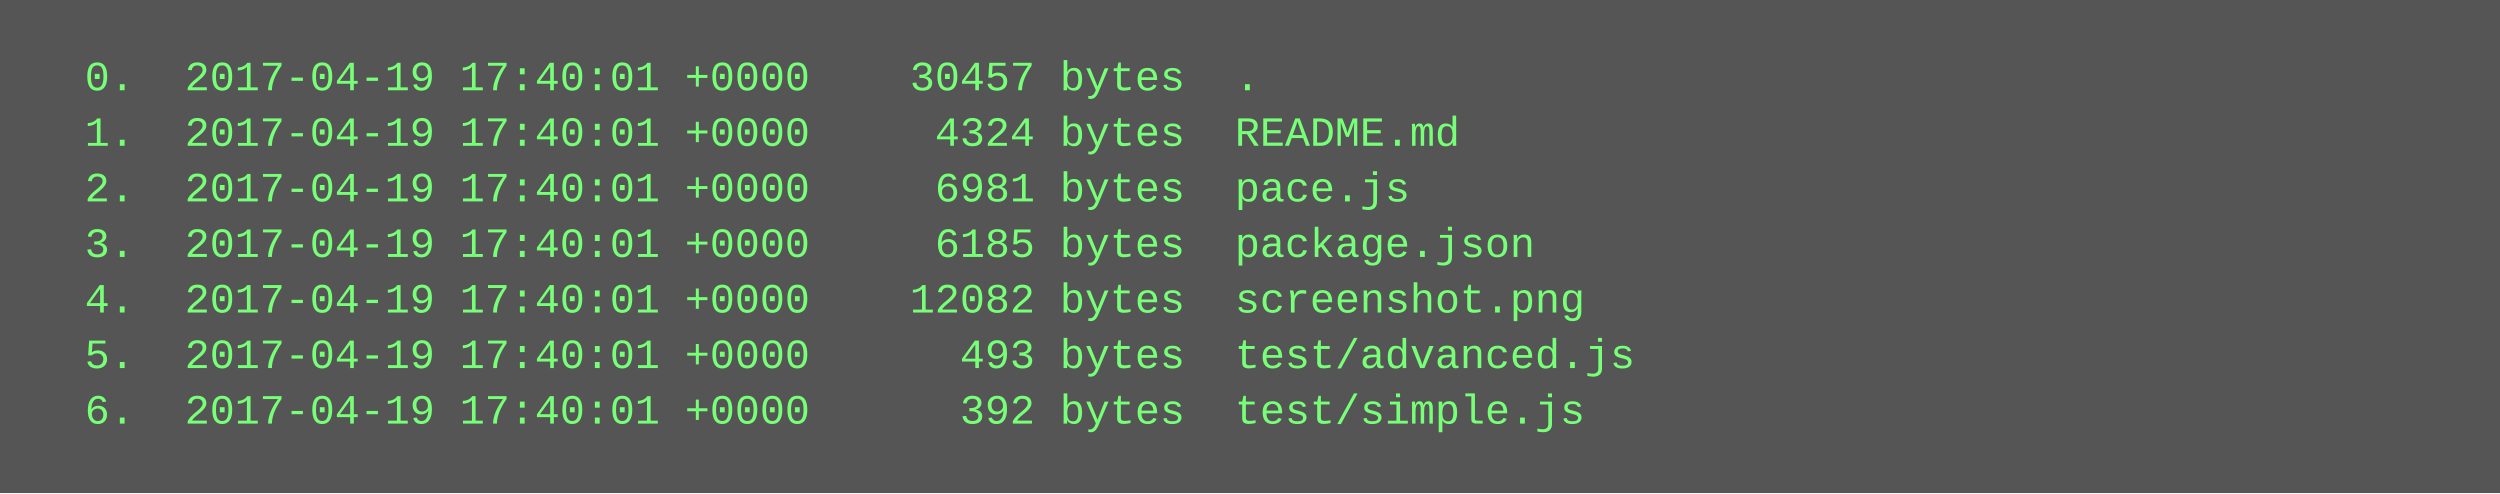
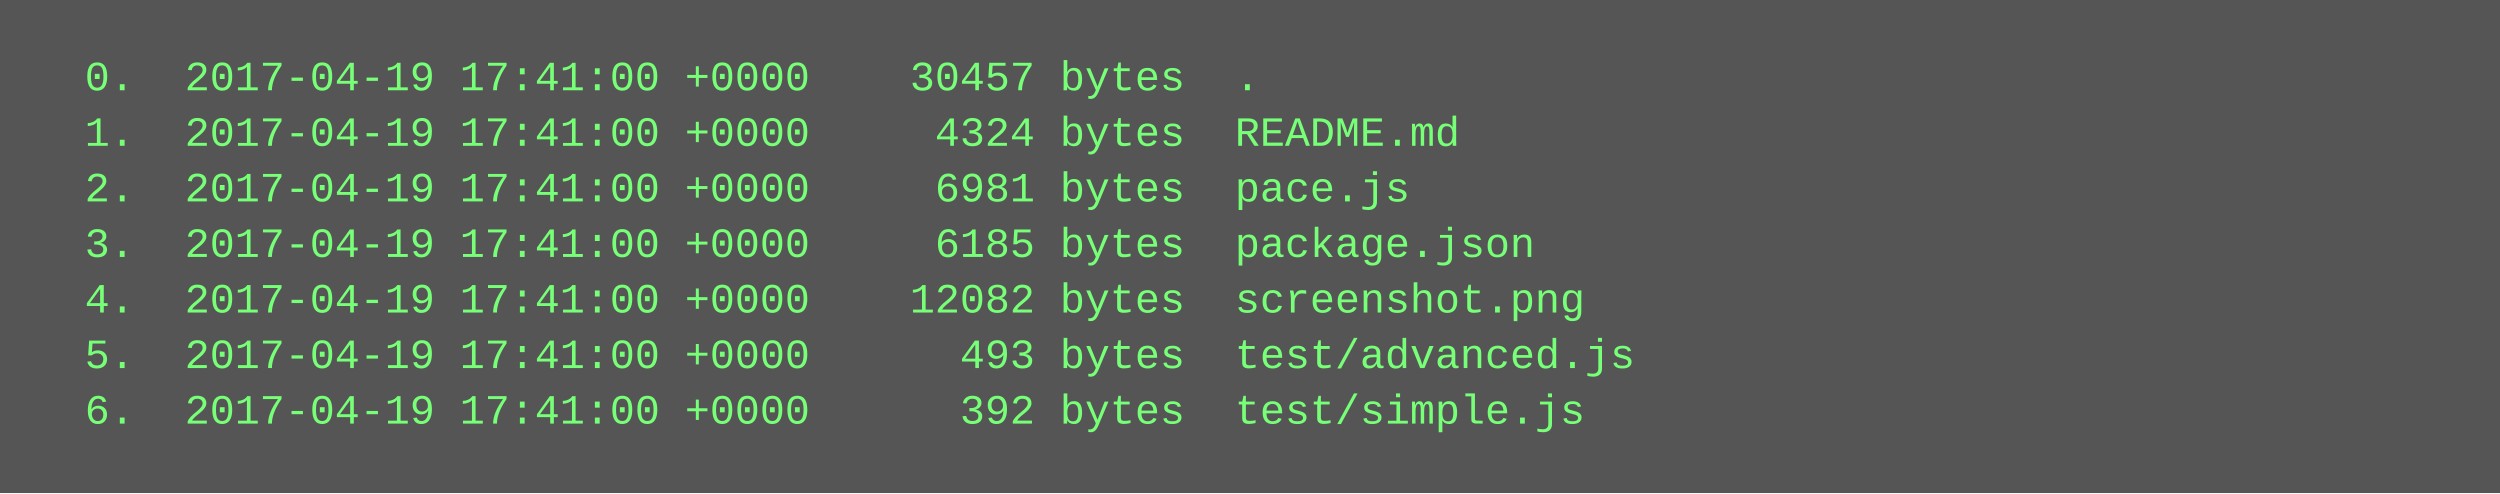
<svg xmlns="http://www.w3.org/2000/svg" height="142" width="720">
  <rect height="142" fill="#555" width="720" />
  <text fill="#7f7" font-family="Courier New" font-size="12" xml:space="preserve">
-     <tspan x="10" y="26">  0.  2017-04-19 17:40:01 +0000    30457 bytes  .</tspan>
-     <tspan x="10" y="42">  1.  2017-04-19 17:40:01 +0000     4324 bytes  README.md</tspan>
-     <tspan x="10" y="58">  2.  2017-04-19 17:40:01 +0000     6981 bytes  pace.js</tspan>
-     <tspan x="10" y="74">  3.  2017-04-19 17:40:01 +0000     6185 bytes  package.json</tspan>
-     <tspan x="10" y="90">  4.  2017-04-19 17:40:01 +0000    12082 bytes  screenshot.png</tspan>
-     <tspan x="10" y="106">  5.  2017-04-19 17:40:01 +0000      493 bytes  test/advanced.js</tspan>
-     <tspan x="10" y="122">  6.  2017-04-19 17:40:01 +0000      392 bytes  test/simple.js</tspan>
+     <tspan x="10" y="26">  0.  2017-04-19 17:41:00 +0000    30457 bytes  .</tspan>
+     <tspan x="10" y="42">  1.  2017-04-19 17:41:00 +0000     4324 bytes  README.md</tspan>
+     <tspan x="10" y="58">  2.  2017-04-19 17:41:00 +0000     6981 bytes  pace.js</tspan>
+     <tspan x="10" y="74">  3.  2017-04-19 17:41:00 +0000     6185 bytes  package.json</tspan>
+     <tspan x="10" y="90">  4.  2017-04-19 17:41:00 +0000    12082 bytes  screenshot.png</tspan>
+     <tspan x="10" y="106">  5.  2017-04-19 17:41:00 +0000      493 bytes  test/advanced.js</tspan>
+     <tspan x="10" y="122">  6.  2017-04-19 17:41:00 +0000      392 bytes  test/simple.js</tspan>
  </text>
</svg>
